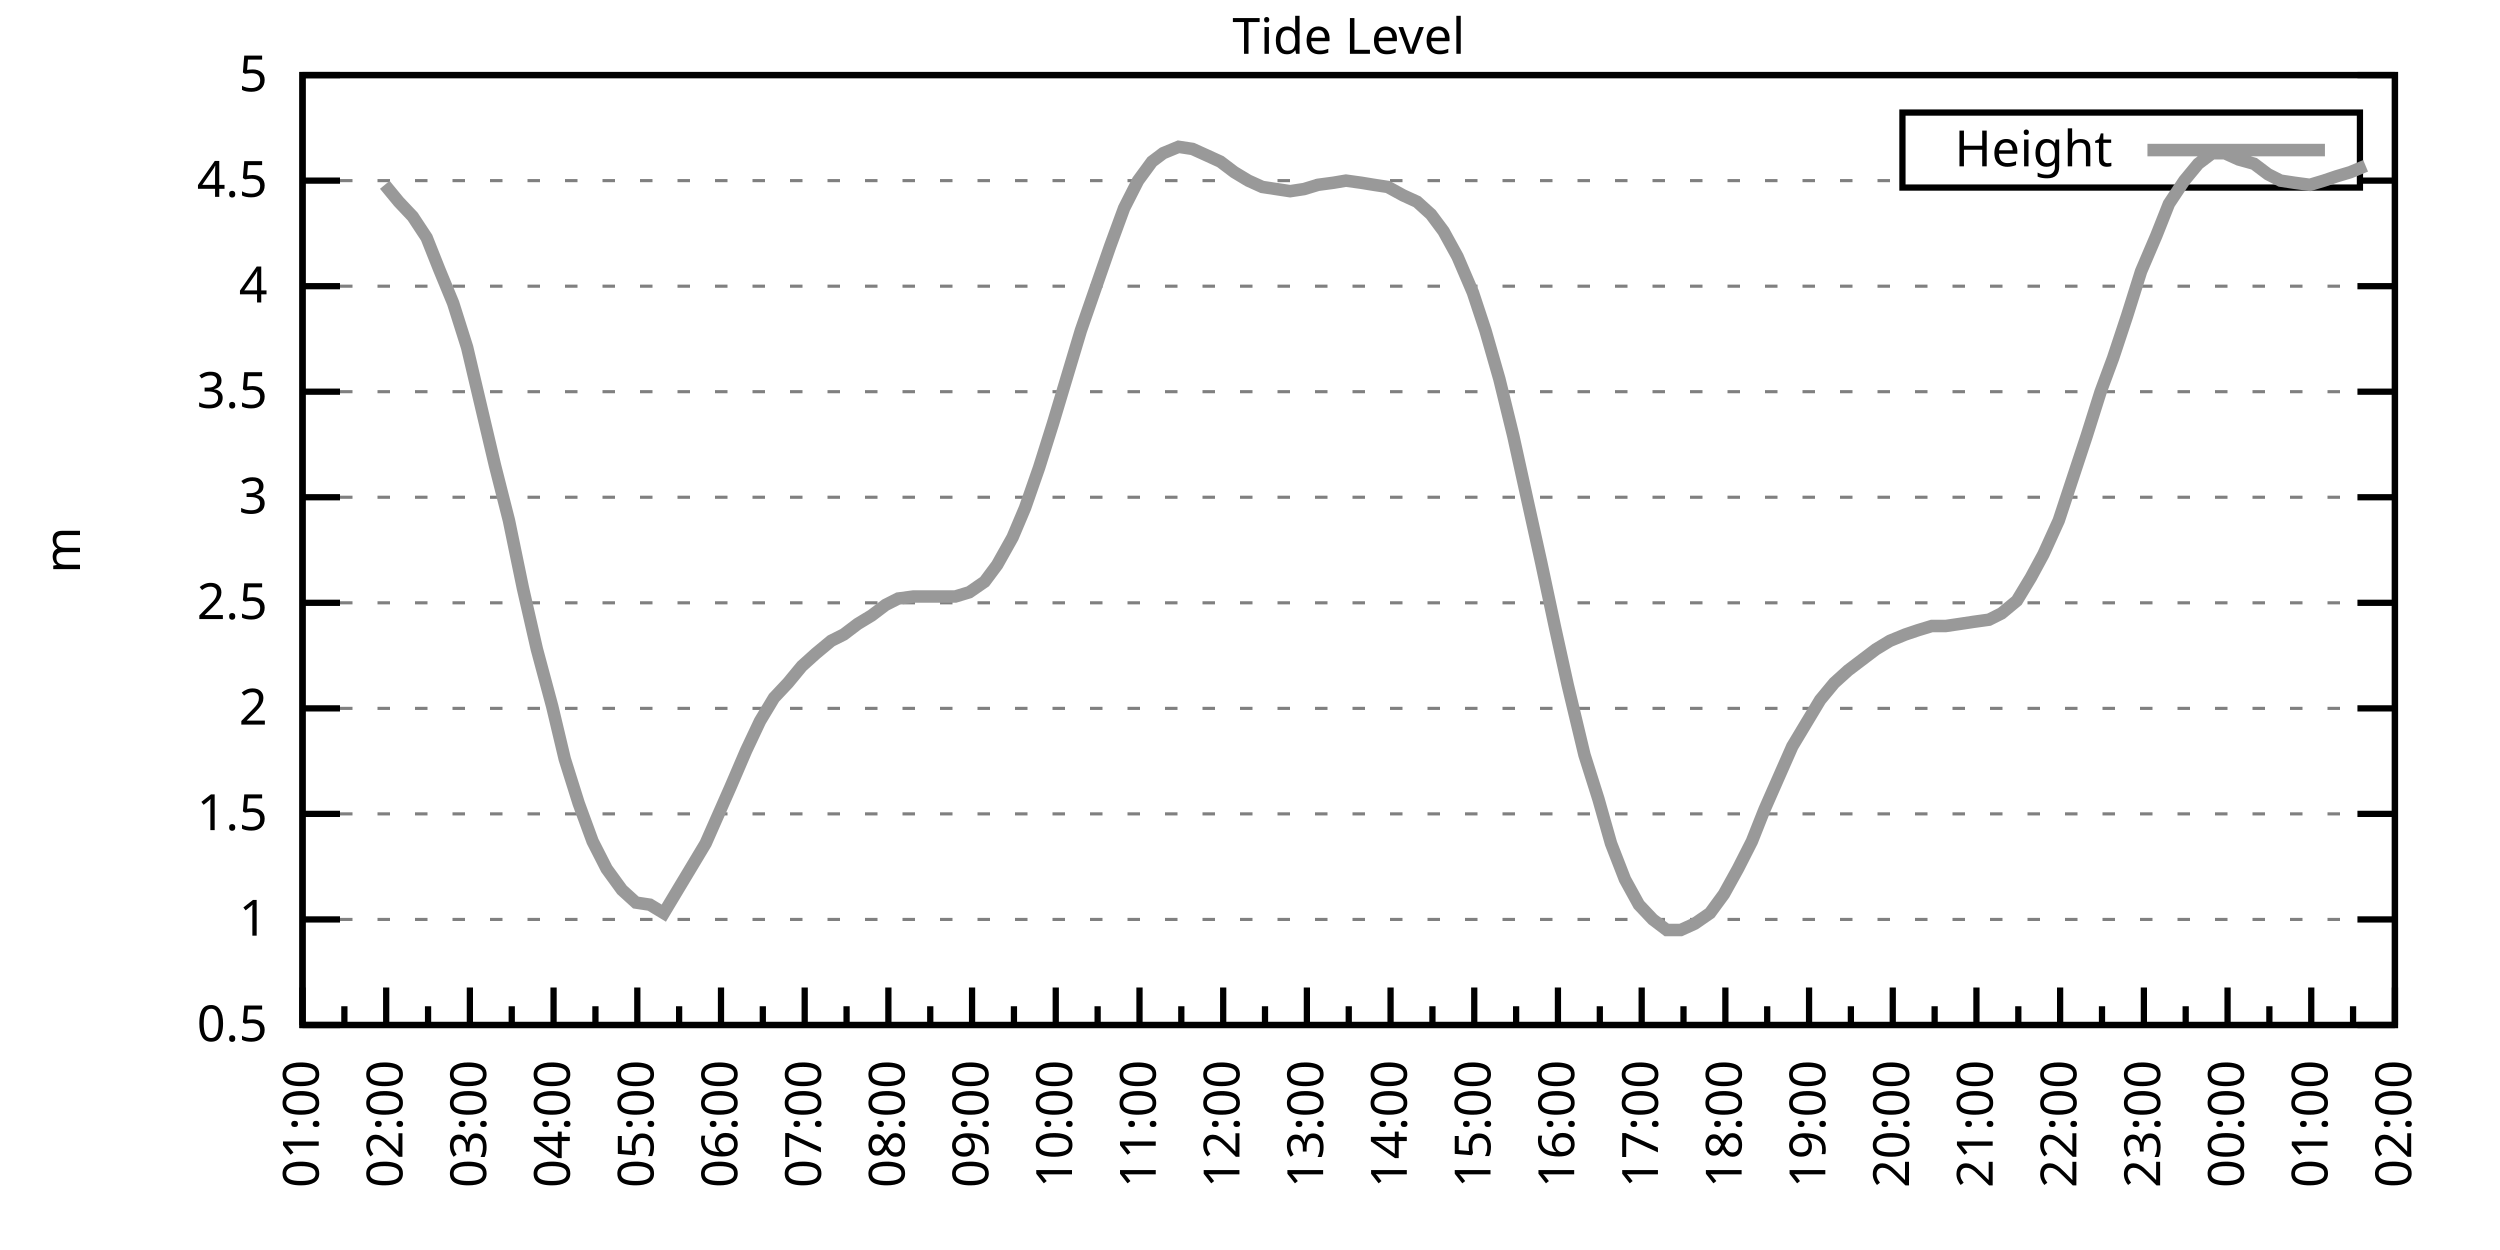
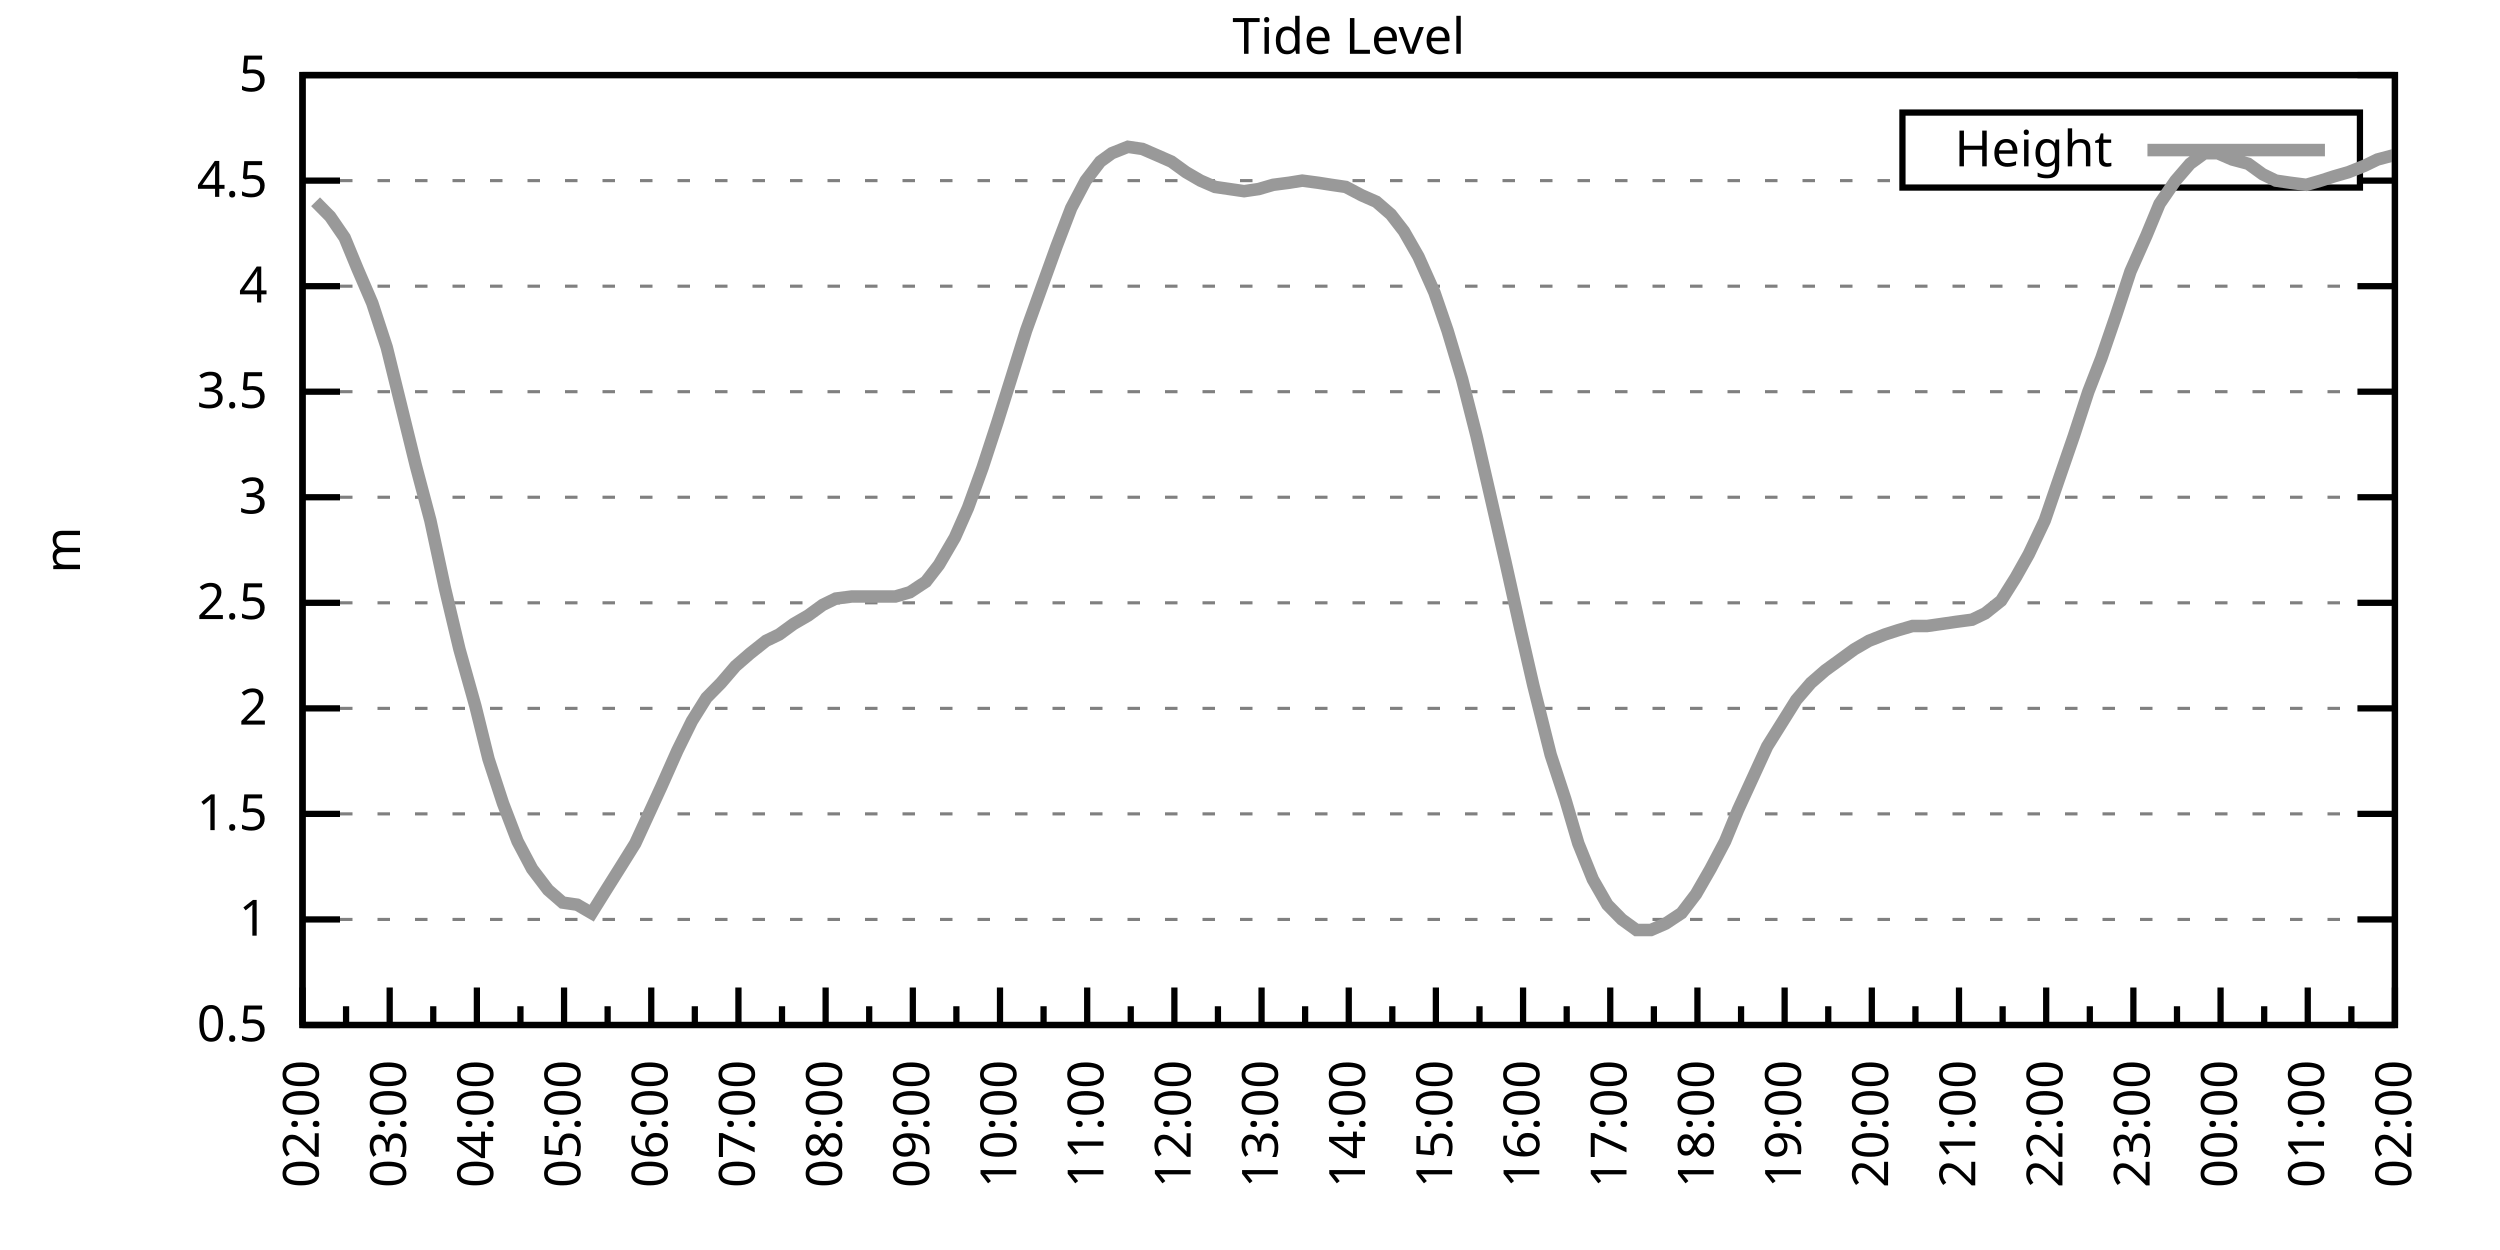
<svg xmlns="http://www.w3.org/2000/svg" xmlns:xlink="http://www.w3.org/1999/xlink" width="400" height="200" viewBox="0 0 400 200">
  <g id="gnuplot_canvas">
    <rect x="0" y="0" width="400" height="200" fill="none" />
    <defs>
      <circle id="gpDot" r="0.5" stroke-width="0.5" stroke="currentColor" />
      <path id="gpPt0" stroke-width="0.333" stroke="currentColor" d="M-1,0 h2 M0,-1 v2" />
      <path id="gpPt1" stroke-width="0.333" stroke="currentColor" d="M-1,-1 L1,1 M1,-1 L-1,1" />
      <path id="gpPt2" stroke-width="0.333" stroke="currentColor" d="M-1,0 L1,0 M0,-1 L0,1 M-1,-1 L1,1 M-1,1 L1,-1" />
      <rect id="gpPt3" stroke-width="0.333" stroke="currentColor" x="-1" y="-1" width="2" height="2" />
      <rect id="gpPt4" stroke-width="0.333" stroke="currentColor" fill="currentColor" x="-1" y="-1" width="2" height="2" />
      <circle id="gpPt5" stroke-width="0.333" stroke="currentColor" cx="0" cy="0" r="1" />
      <use xlink:href="#gpPt5" id="gpPt6" fill="currentColor" stroke="none" />
      <path id="gpPt7" stroke-width="0.333" stroke="currentColor" d="M0,-1.33 L-1.33,0.67 L1.33,0.67 z" />
      <use xlink:href="#gpPt7" id="gpPt8" fill="currentColor" stroke="none" />
      <use xlink:href="#gpPt7" id="gpPt9" stroke="currentColor" transform="rotate(180)" />
      <use xlink:href="#gpPt9" id="gpPt10" fill="currentColor" stroke="none" />
      <use xlink:href="#gpPt3" id="gpPt11" stroke="currentColor" transform="rotate(45)" />
      <use xlink:href="#gpPt11" id="gpPt12" fill="currentColor" stroke="none" />
      <path id="gpPt13" stroke-width="0.333" stroke="currentColor" d="M0,1.330 L1.265,0.411 L0.782,-1.067 L-0.782,-1.076 L-1.265,0.411 z" />
      <use xlink:href="#gpPt13" id="gpPt14" fill="currentColor" stroke="none" />
      <filter id="textbox" filterUnits="objectBoundingBox" x="0" y="0" height="1" width="1">
        <feFlood flood-color="white" flood-opacity="1" result="bgnd" />
        <feComposite in="SourceGraphic" in2="bgnd" operator="atop" />
      </filter>
      <filter id="greybox" filterUnits="objectBoundingBox" x="0" y="0" height="1" width="1">
        <feFlood flood-color="lightgrey" flood-opacity="1" result="grey" />
        <feComposite in="SourceGraphic" in2="grey" operator="atop" />
      </filter>
    </defs>
    <g fill="none" color="white" stroke="currentColor" stroke-width="1.00" stroke-linecap="butt" stroke-linejoin="miter">
</g>
    <g fill="none" color="black" stroke="currentColor" stroke-width="1.00" stroke-linecap="butt" stroke-linejoin="miter">
      <g stroke="none" shape-rendering="crispEdges">
        <polygon fill="rgb(255, 255, 255)" points="48.40,164.00 383.18,164.00 383.18,12.02 48.40,12.02 " />
      </g>
    </g>
    <g fill="none" color="black" stroke="currentColor" stroke-width="1.00" stroke-linecap="butt" stroke-linejoin="miter">
</g>
    <g fill="none" color="black" stroke="black" stroke-width="0.50" stroke-linecap="butt" stroke-linejoin="miter">
</g>
    <g fill="none" color="gray" stroke="currentColor" stroke-width="0.50" stroke-linecap="butt" stroke-linejoin="miter">
      <path stroke="gray" stroke-dasharray="2,4" class="gridline" d="M48.40,164.00 L383.19,164.00  " />
    </g>
    <g fill="none" color="gray" stroke="gray" stroke-width="1.00" stroke-linecap="butt" stroke-linejoin="miter">
</g>
    <g fill="none" color="black" stroke="currentColor" stroke-width="1.00" stroke-linecap="butt" stroke-linejoin="miter">
      <path stroke="black" d="M48.40,164.00 L54.40,164.00 M383.19,164.00 L377.19,164.00  " />
      <g transform="translate(42.80,166.60)" stroke="none" fill="black" font-family="Sans" font-size="8.00" text-anchor="end">
        <text>
          <tspan font-family="Sans"> 0.5</tspan>
        </text>
      </g>
    </g>
    <g fill="none" color="black" stroke="currentColor" stroke-width="1.00" stroke-linecap="butt" stroke-linejoin="miter">
</g>
    <g fill="none" color="black" stroke="black" stroke-width="0.50" stroke-linecap="butt" stroke-linejoin="miter">
</g>
    <g fill="none" color="gray" stroke="currentColor" stroke-width="0.50" stroke-linecap="butt" stroke-linejoin="miter">
      <path stroke="gray" stroke-dasharray="2,4" class="gridline" d="M48.40,147.11 L383.19,147.11  " />
    </g>
    <g fill="none" color="gray" stroke="gray" stroke-width="1.00" stroke-linecap="butt" stroke-linejoin="miter">
</g>
    <g fill="none" color="black" stroke="currentColor" stroke-width="1.00" stroke-linecap="butt" stroke-linejoin="miter">
      <path stroke="black" d="M48.40,147.11 L54.40,147.11 M383.19,147.11 L377.19,147.11  " />
      <g transform="translate(42.80,149.71)" stroke="none" fill="black" font-family="Sans" font-size="8.00" text-anchor="end">
        <text>
          <tspan font-family="Sans"> 1</tspan>
        </text>
      </g>
    </g>
    <g fill="none" color="black" stroke="currentColor" stroke-width="1.00" stroke-linecap="butt" stroke-linejoin="miter">
</g>
    <g fill="none" color="black" stroke="black" stroke-width="0.50" stroke-linecap="butt" stroke-linejoin="miter">
</g>
    <g fill="none" color="gray" stroke="currentColor" stroke-width="0.50" stroke-linecap="butt" stroke-linejoin="miter">
      <path stroke="gray" stroke-dasharray="2,4" class="gridline" d="M48.40,130.22 L383.19,130.22  " />
    </g>
    <g fill="none" color="gray" stroke="gray" stroke-width="1.00" stroke-linecap="butt" stroke-linejoin="miter">
</g>
    <g fill="none" color="black" stroke="currentColor" stroke-width="1.00" stroke-linecap="butt" stroke-linejoin="miter">
      <path stroke="black" d="M48.40,130.22 L54.40,130.22 M383.19,130.22 L377.19,130.22  " />
      <g transform="translate(42.80,132.82)" stroke="none" fill="black" font-family="Sans" font-size="8.00" text-anchor="end">
        <text>
          <tspan font-family="Sans"> 1.5</tspan>
        </text>
      </g>
    </g>
    <g fill="none" color="black" stroke="currentColor" stroke-width="1.00" stroke-linecap="butt" stroke-linejoin="miter">
</g>
    <g fill="none" color="black" stroke="black" stroke-width="0.50" stroke-linecap="butt" stroke-linejoin="miter">
</g>
    <g fill="none" color="gray" stroke="currentColor" stroke-width="0.50" stroke-linecap="butt" stroke-linejoin="miter">
      <path stroke="gray" stroke-dasharray="2,4" class="gridline" d="M48.40,113.34 L383.19,113.34  " />
    </g>
    <g fill="none" color="gray" stroke="gray" stroke-width="1.00" stroke-linecap="butt" stroke-linejoin="miter">
</g>
    <g fill="none" color="black" stroke="currentColor" stroke-width="1.00" stroke-linecap="butt" stroke-linejoin="miter">
      <path stroke="black" d="M48.40,113.34 L54.40,113.34 M383.19,113.34 L377.19,113.34  " />
      <g transform="translate(42.80,115.94)" stroke="none" fill="black" font-family="Sans" font-size="8.00" text-anchor="end">
        <text>
          <tspan font-family="Sans"> 2</tspan>
        </text>
      </g>
    </g>
    <g fill="none" color="black" stroke="currentColor" stroke-width="1.00" stroke-linecap="butt" stroke-linejoin="miter">
</g>
    <g fill="none" color="black" stroke="black" stroke-width="0.50" stroke-linecap="butt" stroke-linejoin="miter">
</g>
    <g fill="none" color="gray" stroke="currentColor" stroke-width="0.50" stroke-linecap="butt" stroke-linejoin="miter">
      <path stroke="gray" stroke-dasharray="2,4" class="gridline" d="M48.40,96.45 L383.19,96.45  " />
    </g>
    <g fill="none" color="gray" stroke="gray" stroke-width="1.00" stroke-linecap="butt" stroke-linejoin="miter">
</g>
    <g fill="none" color="black" stroke="currentColor" stroke-width="1.00" stroke-linecap="butt" stroke-linejoin="miter">
      <path stroke="black" d="M48.40,96.45 L54.40,96.45 M383.19,96.45 L377.19,96.45  " />
      <g transform="translate(42.80,99.05)" stroke="none" fill="black" font-family="Sans" font-size="8.00" text-anchor="end">
        <text>
          <tspan font-family="Sans"> 2.5</tspan>
        </text>
      </g>
    </g>
    <g fill="none" color="black" stroke="currentColor" stroke-width="1.00" stroke-linecap="butt" stroke-linejoin="miter">
</g>
    <g fill="none" color="black" stroke="black" stroke-width="0.50" stroke-linecap="butt" stroke-linejoin="miter">
</g>
    <g fill="none" color="gray" stroke="currentColor" stroke-width="0.50" stroke-linecap="butt" stroke-linejoin="miter">
      <path stroke="gray" stroke-dasharray="2,4" class="gridline" d="M48.40,79.56 L383.19,79.56  " />
    </g>
    <g fill="none" color="gray" stroke="gray" stroke-width="1.00" stroke-linecap="butt" stroke-linejoin="miter">
</g>
    <g fill="none" color="black" stroke="currentColor" stroke-width="1.00" stroke-linecap="butt" stroke-linejoin="miter">
      <path stroke="black" d="M48.40,79.56 L54.40,79.56 M383.19,79.56 L377.19,79.56  " />
      <g transform="translate(42.80,82.16)" stroke="none" fill="black" font-family="Sans" font-size="8.00" text-anchor="end">
        <text>
          <tspan font-family="Sans"> 3</tspan>
        </text>
      </g>
    </g>
    <g fill="none" color="black" stroke="currentColor" stroke-width="1.00" stroke-linecap="butt" stroke-linejoin="miter">
</g>
    <g fill="none" color="black" stroke="black" stroke-width="0.50" stroke-linecap="butt" stroke-linejoin="miter">
</g>
    <g fill="none" color="gray" stroke="currentColor" stroke-width="0.50" stroke-linecap="butt" stroke-linejoin="miter">
      <path stroke="gray" stroke-dasharray="2,4" class="gridline" d="M48.40,62.67 L383.19,62.67  " />
    </g>
    <g fill="none" color="gray" stroke="gray" stroke-width="1.00" stroke-linecap="butt" stroke-linejoin="miter">
</g>
    <g fill="none" color="black" stroke="currentColor" stroke-width="1.00" stroke-linecap="butt" stroke-linejoin="miter">
      <path stroke="black" d="M48.40,62.67 L54.40,62.67 M383.19,62.67 L377.19,62.67  " />
      <g transform="translate(42.80,65.27)" stroke="none" fill="black" font-family="Sans" font-size="8.00" text-anchor="end">
        <text>
          <tspan font-family="Sans"> 3.5</tspan>
        </text>
      </g>
    </g>
    <g fill="none" color="black" stroke="currentColor" stroke-width="1.00" stroke-linecap="butt" stroke-linejoin="miter">
</g>
    <g fill="none" color="black" stroke="black" stroke-width="0.50" stroke-linecap="butt" stroke-linejoin="miter">
</g>
    <g fill="none" color="gray" stroke="currentColor" stroke-width="0.50" stroke-linecap="butt" stroke-linejoin="miter">
      <path stroke="gray" stroke-dasharray="2,4" class="gridline" d="M48.40,45.79 L383.19,45.79  " />
    </g>
    <g fill="none" color="gray" stroke="gray" stroke-width="1.00" stroke-linecap="butt" stroke-linejoin="miter">
</g>
    <g fill="none" color="black" stroke="currentColor" stroke-width="1.00" stroke-linecap="butt" stroke-linejoin="miter">
      <path stroke="black" d="M48.40,45.79 L54.40,45.79 M383.19,45.79 L377.19,45.79  " />
      <g transform="translate(42.80,48.39)" stroke="none" fill="black" font-family="Sans" font-size="8.00" text-anchor="end">
        <text>
          <tspan font-family="Sans"> 4</tspan>
        </text>
      </g>
    </g>
    <g fill="none" color="black" stroke="currentColor" stroke-width="1.00" stroke-linecap="butt" stroke-linejoin="miter">
</g>
    <g fill="none" color="black" stroke="black" stroke-width="0.50" stroke-linecap="butt" stroke-linejoin="miter">
</g>
    <g fill="none" color="gray" stroke="currentColor" stroke-width="0.50" stroke-linecap="butt" stroke-linejoin="miter">
      <path stroke="gray" stroke-dasharray="2,4" class="gridline" d="M48.40,28.90 L304.39,28.90 M377.59,28.90 L383.19,28.90  " />
    </g>
    <g fill="none" color="gray" stroke="gray" stroke-width="1.00" stroke-linecap="butt" stroke-linejoin="miter">
</g>
    <g fill="none" color="black" stroke="currentColor" stroke-width="1.00" stroke-linecap="butt" stroke-linejoin="miter">
      <path stroke="black" d="M48.40,28.90 L54.40,28.90 M383.19,28.90 L377.19,28.90  " />
      <g transform="translate(42.80,31.50)" stroke="none" fill="black" font-family="Sans" font-size="8.00" text-anchor="end">
        <text>
          <tspan font-family="Sans"> 4.5</tspan>
        </text>
      </g>
    </g>
    <g fill="none" color="black" stroke="currentColor" stroke-width="1.00" stroke-linecap="butt" stroke-linejoin="miter">
</g>
    <g fill="none" color="black" stroke="black" stroke-width="0.50" stroke-linecap="butt" stroke-linejoin="miter">
</g>
    <g fill="none" color="gray" stroke="currentColor" stroke-width="0.50" stroke-linecap="butt" stroke-linejoin="miter">
      <path stroke="gray" stroke-dasharray="2,4" class="gridline" d="M48.40,12.01 L383.19,12.01  " />
    </g>
    <g fill="none" color="gray" stroke="gray" stroke-width="1.00" stroke-linecap="butt" stroke-linejoin="miter">
</g>
    <g fill="none" color="black" stroke="currentColor" stroke-width="1.00" stroke-linecap="butt" stroke-linejoin="miter">
      <path stroke="black" d="M48.40,12.01 L54.40,12.01 M383.19,12.01 L377.19,12.01  " />
      <g transform="translate(42.80,14.61)" stroke="none" fill="black" font-family="Sans" font-size="8.00" text-anchor="end">
        <text>
          <tspan font-family="Sans"> 5</tspan>
        </text>
      </g>
    </g>
    <g fill="none" color="black" stroke="currentColor" stroke-width="1.00" stroke-linecap="butt" stroke-linejoin="miter">
      <path stroke="black" d="M48.40,164.00 L48.40,158.00  " />
      <g transform="translate(51.00,169.60) rotate(270)" stroke="none" fill="black" font-family="Sans" font-size="8.00" text-anchor="end">
        <text>
+           <tspan font-family="Sans">02:00</tspan>
+         </text>
+       </g>
+     </g>
+     <g fill="none" color="black" stroke="currentColor" stroke-width="1.00" stroke-linecap="butt" stroke-linejoin="miter">
+       <path stroke="black" d="M55.37,164.00 L55.37,161.00 M62.35,164.00 L62.35,158.00  " />
+       <g transform="translate(64.95,169.60) rotate(270)" stroke="none" fill="black" font-family="Sans" font-size="8.00" text-anchor="end">
+         <text>
+           <tspan font-family="Sans">03:00</tspan>
+         </text>
+       </g>
+     </g>
+     <g fill="none" color="black" stroke="currentColor" stroke-width="1.00" stroke-linecap="butt" stroke-linejoin="miter">
+       <path stroke="black" d="M69.32,164.00 L69.32,161.00 M76.30,164.00 L76.30,158.00  " />
+       <g transform="translate(78.90,169.60) rotate(270)" stroke="none" fill="black" font-family="Sans" font-size="8.00" text-anchor="end">
+         <text>
+           <tspan font-family="Sans">04:00</tspan>
+         </text>
+       </g>
+     </g>
+     <g fill="none" color="black" stroke="currentColor" stroke-width="1.00" stroke-linecap="butt" stroke-linejoin="miter">
+       <path stroke="black" d="M83.27,164.00 L83.27,161.00 M90.25,164.00 L90.25,158.00  " />
+       <g transform="translate(92.85,169.60) rotate(270)" stroke="none" fill="black" font-family="Sans" font-size="8.00" text-anchor="end">
+         <text>
+           <tspan font-family="Sans">05:00</tspan>
+         </text>
+       </g>
+     </g>
+     <g fill="none" color="black" stroke="currentColor" stroke-width="1.00" stroke-linecap="butt" stroke-linejoin="miter">
+       <path stroke="black" d="M97.22,164.00 L97.22,161.00 M104.20,164.00 L104.20,158.00  " />
+       <g transform="translate(106.80,169.60) rotate(270)" stroke="none" fill="black" font-family="Sans" font-size="8.00" text-anchor="end">
+         <text>
+           <tspan font-family="Sans">06:00</tspan>
+         </text>
+       </g>
+     </g>
+     <g fill="none" color="black" stroke="currentColor" stroke-width="1.00" stroke-linecap="butt" stroke-linejoin="miter">
+       <path stroke="black" d="M111.17,164.00 L111.17,161.00 M118.15,164.00 L118.15,158.00  " />
+       <g transform="translate(120.75,169.60) rotate(270)" stroke="none" fill="black" font-family="Sans" font-size="8.00" text-anchor="end">
+         <text>
+           <tspan font-family="Sans">07:00</tspan>
+         </text>
+       </g>
+     </g>
+     <g fill="none" color="black" stroke="currentColor" stroke-width="1.00" stroke-linecap="butt" stroke-linejoin="miter">
+       <path stroke="black" d="M125.12,164.00 L125.12,161.00 M132.10,164.00 L132.10,158.00  " />
+       <g transform="translate(134.70,169.60) rotate(270)" stroke="none" fill="black" font-family="Sans" font-size="8.00" text-anchor="end">
+         <text>
+           <tspan font-family="Sans">08:00</tspan>
+         </text>
+       </g>
+     </g>
+     <g fill="none" color="black" stroke="currentColor" stroke-width="1.00" stroke-linecap="butt" stroke-linejoin="miter">
+       <path stroke="black" d="M139.07,164.00 L139.07,161.00 M146.05,164.00 L146.05,158.00  " />
+       <g transform="translate(148.65,169.60) rotate(270)" stroke="none" fill="black" font-family="Sans" font-size="8.00" text-anchor="end">
+         <text>
+           <tspan font-family="Sans">09:00</tspan>
+         </text>
+       </g>
+     </g>
+     <g fill="none" color="black" stroke="currentColor" stroke-width="1.00" stroke-linecap="butt" stroke-linejoin="miter">
+       <path stroke="black" d="M153.02,164.00 L153.02,161.00 M160.00,164.00 L160.00,158.00  " />
+       <g transform="translate(162.60,169.60) rotate(270)" stroke="none" fill="black" font-family="Sans" font-size="8.00" text-anchor="end">
+         <text>
+           <tspan font-family="Sans">10:00</tspan>
+         </text>
+       </g>
+     </g>
+     <g fill="none" color="black" stroke="currentColor" stroke-width="1.00" stroke-linecap="butt" stroke-linejoin="miter">
+       <path stroke="black" d="M166.97,164.00 L166.97,161.00 M173.95,164.00 L173.95,158.00  " />
+       <g transform="translate(176.55,169.60) rotate(270)" stroke="none" fill="black" font-family="Sans" font-size="8.00" text-anchor="end">
+         <text>
+           <tspan font-family="Sans">11:00</tspan>
+         </text>
+       </g>
+     </g>
+     <g fill="none" color="black" stroke="currentColor" stroke-width="1.00" stroke-linecap="butt" stroke-linejoin="miter">
+       <path stroke="black" d="M180.92,164.00 L180.92,161.00 M187.90,164.00 L187.90,158.00  " />
+       <g transform="translate(190.50,169.60) rotate(270)" stroke="none" fill="black" font-family="Sans" font-size="8.00" text-anchor="end">
+         <text>
+           <tspan font-family="Sans">12:00</tspan>
+         </text>
+       </g>
+     </g>
+     <g fill="none" color="black" stroke="currentColor" stroke-width="1.00" stroke-linecap="butt" stroke-linejoin="miter">
+       <path stroke="black" d="M194.87,164.00 L194.87,161.00 M201.85,164.00 L201.85,158.00  " />
+       <g transform="translate(204.45,169.60) rotate(270)" stroke="none" fill="black" font-family="Sans" font-size="8.00" text-anchor="end">
+         <text>
+           <tspan font-family="Sans">13:00</tspan>
+         </text>
+       </g>
+     </g>
+     <g fill="none" color="black" stroke="currentColor" stroke-width="1.00" stroke-linecap="butt" stroke-linejoin="miter">
+       <path stroke="black" d="M208.82,164.00 L208.82,161.00 M215.80,164.00 L215.80,158.00  " />
+       <g transform="translate(218.40,169.60) rotate(270)" stroke="none" fill="black" font-family="Sans" font-size="8.00" text-anchor="end">
+         <text>
+           <tspan font-family="Sans">14:00</tspan>
+         </text>
+       </g>
+     </g>
+     <g fill="none" color="black" stroke="currentColor" stroke-width="1.00" stroke-linecap="butt" stroke-linejoin="miter">
+       <path stroke="black" d="M222.77,164.00 L222.77,161.00 M229.74,164.00 L229.74,158.00  " />
+       <g transform="translate(232.34,169.60) rotate(270)" stroke="none" fill="black" font-family="Sans" font-size="8.00" text-anchor="end">
+         <text>
+           <tspan font-family="Sans">15:00</tspan>
+         </text>
+       </g>
+     </g>
+     <g fill="none" color="black" stroke="currentColor" stroke-width="1.00" stroke-linecap="butt" stroke-linejoin="miter">
+       <path stroke="black" d="M236.72,164.00 L236.72,161.00 M243.69,164.00 L243.69,158.00  " />
+       <g transform="translate(246.29,169.60) rotate(270)" stroke="none" fill="black" font-family="Sans" font-size="8.00" text-anchor="end">
+         <text>
+           <tspan font-family="Sans">16:00</tspan>
+         </text>
+       </g>
+     </g>
+     <g fill="none" color="black" stroke="currentColor" stroke-width="1.00" stroke-linecap="butt" stroke-linejoin="miter">
+       <path stroke="black" d="M250.67,164.00 L250.67,161.00 M257.64,164.00 L257.64,158.00  " />
+       <g transform="translate(260.24,169.60) rotate(270)" stroke="none" fill="black" font-family="Sans" font-size="8.00" text-anchor="end">
+         <text>
+           <tspan font-family="Sans">17:00</tspan>
+         </text>
+       </g>
+     </g>
+     <g fill="none" color="black" stroke="currentColor" stroke-width="1.00" stroke-linecap="butt" stroke-linejoin="miter">
+       <path stroke="black" d="M264.62,164.00 L264.62,161.00 M271.59,164.00 L271.59,158.00  " />
+       <g transform="translate(274.19,169.60) rotate(270)" stroke="none" fill="black" font-family="Sans" font-size="8.00" text-anchor="end">
+         <text>
+           <tspan font-family="Sans">18:00</tspan>
+         </text>
+       </g>
+     </g>
+     <g fill="none" color="black" stroke="currentColor" stroke-width="1.00" stroke-linecap="butt" stroke-linejoin="miter">
+       <path stroke="black" d="M278.57,164.00 L278.57,161.00 M285.54,164.00 L285.54,158.00  " />
+       <g transform="translate(288.14,169.60) rotate(270)" stroke="none" fill="black" font-family="Sans" font-size="8.00" text-anchor="end">
+         <text>
+           <tspan font-family="Sans">19:00</tspan>
+         </text>
+       </g>
+     </g>
+     <g fill="none" color="black" stroke="currentColor" stroke-width="1.00" stroke-linecap="butt" stroke-linejoin="miter">
+       <path stroke="black" d="M292.52,164.00 L292.52,161.00 M299.49,164.00 L299.49,158.00  " />
+       <g transform="translate(302.09,169.60) rotate(270)" stroke="none" fill="black" font-family="Sans" font-size="8.00" text-anchor="end">
+         <text>
+           <tspan font-family="Sans">20:00</tspan>
+         </text>
+       </g>
+     </g>
+     <g fill="none" color="black" stroke="currentColor" stroke-width="1.00" stroke-linecap="butt" stroke-linejoin="miter">
+       <path stroke="black" d="M306.47,164.00 L306.47,161.00 M313.44,164.00 L313.44,158.00  " />
+       <g transform="translate(316.04,169.60) rotate(270)" stroke="none" fill="black" font-family="Sans" font-size="8.00" text-anchor="end">
+         <text>
+           <tspan font-family="Sans">21:00</tspan>
+         </text>
+       </g>
+     </g>
+     <g fill="none" color="black" stroke="currentColor" stroke-width="1.00" stroke-linecap="butt" stroke-linejoin="miter">
+       <path stroke="black" d="M320.42,164.00 L320.42,161.00 M327.39,164.00 L327.39,158.00  " />
+       <g transform="translate(329.99,169.60) rotate(270)" stroke="none" fill="black" font-family="Sans" font-size="8.00" text-anchor="end">
+         <text>
+           <tspan font-family="Sans">22:00</tspan>
+         </text>
+       </g>
+     </g>
+     <g fill="none" color="black" stroke="currentColor" stroke-width="1.00" stroke-linecap="butt" stroke-linejoin="miter">
+       <path stroke="black" d="M334.37,164.00 L334.37,161.00 M341.34,164.00 L341.34,158.00  " />
+       <g transform="translate(343.94,169.60) rotate(270)" stroke="none" fill="black" font-family="Sans" font-size="8.00" text-anchor="end">
+         <text>
+           <tspan font-family="Sans">23:00</tspan>
+         </text>
+       </g>
+     </g>
+     <g fill="none" color="black" stroke="currentColor" stroke-width="1.00" stroke-linecap="butt" stroke-linejoin="miter">
+       <path stroke="black" d="M348.32,164.00 L348.32,161.00 M355.29,164.00 L355.29,158.00  " />
+       <g transform="translate(357.89,169.60) rotate(270)" stroke="none" fill="black" font-family="Sans" font-size="8.00" text-anchor="end">
+         <text>
+           <tspan font-family="Sans">00:00</tspan>
+         </text>
+       </g>
+     </g>
+     <g fill="none" color="black" stroke="currentColor" stroke-width="1.00" stroke-linecap="butt" stroke-linejoin="miter">
+       <path stroke="black" d="M362.27,164.00 L362.27,161.00 M369.24,164.00 L369.24,158.00  " />
+       <g transform="translate(371.84,169.60) rotate(270)" stroke="none" fill="black" font-family="Sans" font-size="8.00" text-anchor="end">
+         <text>
          <tspan font-family="Sans">01:00</tspan>
        </text>
      </g>
    </g>
    <g fill="none" color="black" stroke="currentColor" stroke-width="1.00" stroke-linecap="butt" stroke-linejoin="miter">
-       <path stroke="black" d="M55.10,164.00 L55.10,161.00 M61.79,164.00 L61.79,158.00  " />
-       <g transform="translate(64.39,169.60) rotate(270)" stroke="none" fill="black" font-family="Sans" font-size="8.00" text-anchor="end">
-         <text>
-           <tspan font-family="Sans">02:00</tspan>
-         </text>
-       </g>
-     </g>
-     <g fill="none" color="black" stroke="currentColor" stroke-width="1.00" stroke-linecap="butt" stroke-linejoin="miter">
-       <path stroke="black" d="M68.49,164.00 L68.49,161.00 M75.18,164.00 L75.18,158.00  " />
-       <g transform="translate(77.78,169.60) rotate(270)" stroke="none" fill="black" font-family="Sans" font-size="8.00" text-anchor="end">
-         <text>
-           <tspan font-family="Sans">03:00</tspan>
-         </text>
-       </g>
-     </g>
-     <g fill="none" color="black" stroke="currentColor" stroke-width="1.00" stroke-linecap="butt" stroke-linejoin="miter">
-       <path stroke="black" d="M81.88,164.00 L81.88,161.00 M88.57,164.00 L88.57,158.00  " />
-       <g transform="translate(91.17,169.60) rotate(270)" stroke="none" fill="black" font-family="Sans" font-size="8.00" text-anchor="end">
-         <text>
-           <tspan font-family="Sans">04:00</tspan>
-         </text>
-       </g>
-     </g>
-     <g fill="none" color="black" stroke="currentColor" stroke-width="1.00" stroke-linecap="butt" stroke-linejoin="miter">
-       <path stroke="black" d="M95.27,164.00 L95.27,161.00 M101.97,164.00 L101.97,158.00  " />
-       <g transform="translate(104.57,169.60) rotate(270)" stroke="none" fill="black" font-family="Sans" font-size="8.00" text-anchor="end">
-         <text>
-           <tspan font-family="Sans">05:00</tspan>
-         </text>
-       </g>
-     </g>
-     <g fill="none" color="black" stroke="currentColor" stroke-width="1.00" stroke-linecap="butt" stroke-linejoin="miter">
-       <path stroke="black" d="M108.66,164.00 L108.66,161.00 M115.36,164.00 L115.36,158.00  " />
-       <g transform="translate(117.96,169.60) rotate(270)" stroke="none" fill="black" font-family="Sans" font-size="8.00" text-anchor="end">
-         <text>
-           <tspan font-family="Sans">06:00</tspan>
-         </text>
-       </g>
-     </g>
-     <g fill="none" color="black" stroke="currentColor" stroke-width="1.00" stroke-linecap="butt" stroke-linejoin="miter">
-       <path stroke="black" d="M122.05,164.00 L122.05,161.00 M128.75,164.00 L128.75,158.00  " />
-       <g transform="translate(131.35,169.60) rotate(270)" stroke="none" fill="black" font-family="Sans" font-size="8.00" text-anchor="end">
-         <text>
-           <tspan font-family="Sans">07:00</tspan>
-         </text>
-       </g>
-     </g>
-     <g fill="none" color="black" stroke="currentColor" stroke-width="1.00" stroke-linecap="butt" stroke-linejoin="miter">
-       <path stroke="black" d="M135.45,164.00 L135.45,161.00 M142.14,164.00 L142.14,158.00  " />
-       <g transform="translate(144.74,169.60) rotate(270)" stroke="none" fill="black" font-family="Sans" font-size="8.00" text-anchor="end">
-         <text>
-           <tspan font-family="Sans">08:00</tspan>
-         </text>
-       </g>
-     </g>
-     <g fill="none" color="black" stroke="currentColor" stroke-width="1.00" stroke-linecap="butt" stroke-linejoin="miter">
-       <path stroke="black" d="M148.84,164.00 L148.84,161.00 M155.53,164.00 L155.53,158.00  " />
-       <g transform="translate(158.13,169.60) rotate(270)" stroke="none" fill="black" font-family="Sans" font-size="8.00" text-anchor="end">
-         <text>
-           <tspan font-family="Sans">09:00</tspan>
-         </text>
-       </g>
-     </g>
-     <g fill="none" color="black" stroke="currentColor" stroke-width="1.00" stroke-linecap="butt" stroke-linejoin="miter">
-       <path stroke="black" d="M162.23,164.00 L162.23,161.00 M168.92,164.00 L168.92,158.00  " />
-       <g transform="translate(171.52,169.60) rotate(270)" stroke="none" fill="black" font-family="Sans" font-size="8.00" text-anchor="end">
-         <text>
-           <tspan font-family="Sans">10:00</tspan>
-         </text>
-       </g>
-     </g>
-     <g fill="none" color="black" stroke="currentColor" stroke-width="1.00" stroke-linecap="butt" stroke-linejoin="miter">
-       <path stroke="black" d="M175.62,164.00 L175.62,161.00 M182.32,164.00 L182.32,158.00  " />
-       <g transform="translate(184.92,169.60) rotate(270)" stroke="none" fill="black" font-family="Sans" font-size="8.00" text-anchor="end">
-         <text>
-           <tspan font-family="Sans">11:00</tspan>
-         </text>
-       </g>
-     </g>
-     <g fill="none" color="black" stroke="currentColor" stroke-width="1.00" stroke-linecap="butt" stroke-linejoin="miter">
-       <path stroke="black" d="M189.01,164.00 L189.01,161.00 M195.71,164.00 L195.71,158.00  " />
-       <g transform="translate(198.31,169.60) rotate(270)" stroke="none" fill="black" font-family="Sans" font-size="8.00" text-anchor="end">
-         <text>
-           <tspan font-family="Sans">12:00</tspan>
-         </text>
-       </g>
-     </g>
-     <g fill="none" color="black" stroke="currentColor" stroke-width="1.00" stroke-linecap="butt" stroke-linejoin="miter">
-       <path stroke="black" d="M202.40,164.00 L202.40,161.00 M209.10,164.00 L209.10,158.00  " />
-       <g transform="translate(211.70,169.60) rotate(270)" stroke="none" fill="black" font-family="Sans" font-size="8.00" text-anchor="end">
-         <text>
-           <tspan font-family="Sans">13:00</tspan>
-         </text>
-       </g>
-     </g>
-     <g fill="none" color="black" stroke="currentColor" stroke-width="1.00" stroke-linecap="butt" stroke-linejoin="miter">
-       <path stroke="black" d="M215.80,164.00 L215.80,161.00 M222.49,164.00 L222.49,158.00  " />
-       <g transform="translate(225.09,169.60) rotate(270)" stroke="none" fill="black" font-family="Sans" font-size="8.00" text-anchor="end">
-         <text>
-           <tspan font-family="Sans">14:00</tspan>
-         </text>
-       </g>
-     </g>
-     <g fill="none" color="black" stroke="currentColor" stroke-width="1.00" stroke-linecap="butt" stroke-linejoin="miter">
-       <path stroke="black" d="M229.19,164.00 L229.19,161.00 M235.88,164.00 L235.88,158.00  " />
-       <g transform="translate(238.48,169.60) rotate(270)" stroke="none" fill="black" font-family="Sans" font-size="8.00" text-anchor="end">
-         <text>
-           <tspan font-family="Sans">15:00</tspan>
-         </text>
-       </g>
-     </g>
-     <g fill="none" color="black" stroke="currentColor" stroke-width="1.00" stroke-linecap="butt" stroke-linejoin="miter">
-       <path stroke="black" d="M242.58,164.00 L242.58,161.00 M249.27,164.00 L249.27,158.00  " />
-       <g transform="translate(251.87,169.60) rotate(270)" stroke="none" fill="black" font-family="Sans" font-size="8.00" text-anchor="end">
-         <text>
-           <tspan font-family="Sans">16:00</tspan>
-         </text>
-       </g>
-     </g>
-     <g fill="none" color="black" stroke="currentColor" stroke-width="1.00" stroke-linecap="butt" stroke-linejoin="miter">
-       <path stroke="black" d="M255.97,164.00 L255.97,161.00 M262.67,164.00 L262.67,158.00  " />
-       <g transform="translate(265.27,169.60) rotate(270)" stroke="none" fill="black" font-family="Sans" font-size="8.00" text-anchor="end">
-         <text>
-           <tspan font-family="Sans">17:00</tspan>
-         </text>
-       </g>
-     </g>
-     <g fill="none" color="black" stroke="currentColor" stroke-width="1.00" stroke-linecap="butt" stroke-linejoin="miter">
-       <path stroke="black" d="M269.36,164.00 L269.36,161.00 M276.06,164.00 L276.06,158.00  " />
-       <g transform="translate(278.66,169.60) rotate(270)" stroke="none" fill="black" font-family="Sans" font-size="8.00" text-anchor="end">
-         <text>
-           <tspan font-family="Sans">18:00</tspan>
-         </text>
-       </g>
-     </g>
-     <g fill="none" color="black" stroke="currentColor" stroke-width="1.00" stroke-linecap="butt" stroke-linejoin="miter">
-       <path stroke="black" d="M282.75,164.00 L282.75,161.00 M289.45,164.00 L289.45,158.00  " />
-       <g transform="translate(292.05,169.60) rotate(270)" stroke="none" fill="black" font-family="Sans" font-size="8.00" text-anchor="end">
-         <text>
-           <tspan font-family="Sans">19:00</tspan>
-         </text>
-       </g>
-     </g>
-     <g fill="none" color="black" stroke="currentColor" stroke-width="1.00" stroke-linecap="butt" stroke-linejoin="miter">
-       <path stroke="black" d="M296.14,164.00 L296.14,161.00 M302.84,164.00 L302.84,158.00  " />
-       <g transform="translate(305.44,169.60) rotate(270)" stroke="none" fill="black" font-family="Sans" font-size="8.00" text-anchor="end">
-         <text>
-           <tspan font-family="Sans">20:00</tspan>
-         </text>
-       </g>
-     </g>
-     <g fill="none" color="black" stroke="currentColor" stroke-width="1.00" stroke-linecap="butt" stroke-linejoin="miter">
-       <path stroke="black" d="M309.54,164.00 L309.54,161.00 M316.23,164.00 L316.23,158.00  " />
-       <g transform="translate(318.83,169.60) rotate(270)" stroke="none" fill="black" font-family="Sans" font-size="8.00" text-anchor="end">
-         <text>
-           <tspan font-family="Sans">21:00</tspan>
-         </text>
-       </g>
-     </g>
-     <g fill="none" color="black" stroke="currentColor" stroke-width="1.00" stroke-linecap="butt" stroke-linejoin="miter">
-       <path stroke="black" d="M322.93,164.00 L322.93,161.00 M329.62,164.00 L329.62,158.00  " />
-       <g transform="translate(332.22,169.60) rotate(270)" stroke="none" fill="black" font-family="Sans" font-size="8.00" text-anchor="end">
-         <text>
-           <tspan font-family="Sans">22:00</tspan>
-         </text>
-       </g>
-     </g>
-     <g fill="none" color="black" stroke="currentColor" stroke-width="1.00" stroke-linecap="butt" stroke-linejoin="miter">
-       <path stroke="black" d="M336.32,164.00 L336.32,161.00 M343.02,164.00 L343.02,158.00  " />
-       <g transform="translate(345.62,169.60) rotate(270)" stroke="none" fill="black" font-family="Sans" font-size="8.00" text-anchor="end">
-         <text>
-           <tspan font-family="Sans">23:00</tspan>
-         </text>
-       </g>
-     </g>
-     <g fill="none" color="black" stroke="currentColor" stroke-width="1.00" stroke-linecap="butt" stroke-linejoin="miter">
-       <path stroke="black" d="M349.71,164.00 L349.71,161.00 M356.41,164.00 L356.41,158.00  " />
-       <g transform="translate(359.01,169.60) rotate(270)" stroke="none" fill="black" font-family="Sans" font-size="8.00" text-anchor="end">
-         <text>
-           <tspan font-family="Sans">00:00</tspan>
-         </text>
-       </g>
-     </g>
-     <g fill="none" color="black" stroke="currentColor" stroke-width="1.00" stroke-linecap="butt" stroke-linejoin="miter">
-       <path stroke="black" d="M363.10,164.00 L363.10,161.00 M369.80,164.00 L369.80,158.00  " />
-       <g transform="translate(372.40,169.60) rotate(270)" stroke="none" fill="black" font-family="Sans" font-size="8.00" text-anchor="end">
-         <text>
-           <tspan font-family="Sans">01:00</tspan>
-         </text>
-       </g>
-     </g>
-     <g fill="none" color="black" stroke="currentColor" stroke-width="1.00" stroke-linecap="butt" stroke-linejoin="miter">
-       <path stroke="black" d="M376.49,164.00 L376.49,161.00 M383.19,164.00 L383.19,158.00  " />
+       <path stroke="black" d="M376.22,164.00 L376.22,161.00 M383.19,164.00 L383.19,158.00  " />
      <g transform="translate(385.79,169.60) rotate(270)" stroke="none" fill="black" font-family="Sans" font-size="8.00" text-anchor="end">
        <text>
          <tspan font-family="Sans">02:00</tspan>
        </text>
      </g>
    </g>
    <g fill="none" color="black" stroke="currentColor" stroke-width="1.00" stroke-linecap="butt" stroke-linejoin="miter">
</g>
    <g fill="none" color="black" stroke="currentColor" stroke-width="1.00" stroke-linecap="butt" stroke-linejoin="miter">
      <path stroke="black" d="M48.40,12.01 L48.40,164.00 L383.19,164.00 L383.19,12.01 L48.40,12.01 Z  " />
    </g>
    <g fill="none" color="black" stroke="currentColor" stroke-width="1.00" stroke-linecap="butt" stroke-linejoin="miter">
      <g transform="translate(12.80,88.01) rotate(270)" stroke="none" fill="black" font-family="Sans" font-size="8.00" text-anchor="middle">
        <text>
          <tspan font-family="Sans">m</tspan>
        </text>
      </g>
    </g>
    <g fill="none" color="black" stroke="currentColor" stroke-width="1.00" stroke-linecap="butt" stroke-linejoin="miter">
</g>
    <g fill="none" color="black" stroke="currentColor" stroke-width="1.00" stroke-linecap="butt" stroke-linejoin="miter">
      <path stroke="black" d="M304.39,30.01 L304.39,18.01 L377.59,18.01 L377.59,30.01 L304.39,30.01 Z  " />
    </g>
    <g id="Tide_level_plot_1">
      <g fill="none" color="white" stroke="black" stroke-width="2.00" stroke-linecap="butt" stroke-linejoin="miter">
</g>
      <g fill="none" color="black" stroke="currentColor" stroke-width="2.00" stroke-linecap="butt" stroke-linejoin="miter">
        <g transform="translate(337.99,26.61)" stroke="none" fill="black" font-family="Sans" font-size="8.00" text-anchor="end">
          <text>
            <tspan font-family="Sans">Height</tspan>
          </text>
        </g>
      </g>
      <g fill="none" color="black" stroke="currentColor" stroke-width="2.00" stroke-linecap="butt" stroke-linejoin="miter">
-         <path stroke="rgb(153, 153, 153)" d="M343.59,24.01 L371.99,24.01 M61.57,29.57 L63.80,32.28 L66.03,34.64 L68.26,38.02 L70.27,43.08 L72.50,48.49   L74.74,55.58 L76.97,65.04 L79.20,74.49 L81.43,83.28 L83.66,94.08 L85.90,103.88 L88.35,113.00 L90.36,121.44   L92.59,128.54 L94.82,134.62 L97.06,139.01 L99.51,142.38 L101.74,144.41 L103.98,144.75 L106.21,146.10 L108.44,142.38   L110.67,138.67 L112.90,134.95 L116.92,125.83 L119.38,120.09 L121.61,115.36 L123.84,111.65 L126.07,109.28 L128.30,106.58   L130.54,104.56 L132.99,102.53 L135.00,101.52 L137.23,99.83 L139.46,98.48 L141.69,96.79 L143.70,95.77 L146.16,95.44   L148.39,95.44 L150.62,95.44 L152.85,95.44 L155.09,94.76 L157.54,93.07 L159.55,90.37 L162.01,85.98 L164.01,81.25   L166.25,74.83 L168.48,67.74 L170.71,60.31 L172.94,52.88 L175.40,45.79 L177.63,39.37 L179.86,33.29 L182.09,28.90   L184.32,25.86 L186.11,24.51 L188.57,23.49 L190.80,23.83 L193.03,24.84 L195.26,25.86 L197.49,27.55 L199.73,28.90   L201.96,29.91 L204.19,30.25 L206.42,30.59 L208.65,30.25 L210.88,29.57 L213.34,29.24 L215.35,28.90 L217.80,29.24   L219.81,29.57 L222.04,29.91 L224.50,31.26 L226.73,32.28 L228.96,34.30 L230.97,37.00 L233.20,41.06 L235.66,46.80   L237.67,52.88 L239.90,60.65 L242.13,69.77 L244.36,79.90 L246.60,90.03 L248.83,100.50 L250.84,109.62 L253.51,120.77   L255.75,127.86 L257.76,134.95 L259.99,140.69 L262.22,144.75 L264.45,147.11 L266.68,148.80 L268.92,148.80 L271.15,147.79   L273.60,146.10 L275.83,143.06 L278.07,139.01 L280.30,134.62 L282.31,129.55 L284.54,124.48 L286.77,119.42 L289.00,115.70   L291.23,111.99 L293.47,109.28 L295.70,107.26 L297.93,105.57 L300.16,103.88 L302.39,102.53 L304.85,101.52 L306.86,100.84   L309.09,100.16 L311.32,100.16 L313.55,99.83 L315.79,99.49 L318.24,99.15 L320.25,98.14 L322.70,96.11 L324.94,92.40   L326.95,88.68 L329.40,83.28 L331.63,76.52 L333.86,69.77 L336.10,62.67 L338.10,57.27 L340.34,50.51 L342.57,43.42   L345.02,37.68 L347.03,32.61 L349.49,28.90 L351.72,26.20 L353.95,24.51 L355.96,24.51 L358.19,25.52 L360.65,26.20   L362.88,27.88 L364.89,28.90 L367.12,29.24 L369.58,29.57 L371.81,28.90 L373.82,28.22 L376.05,27.55 L378.50,26.53    " />
+         <path stroke="rgb(153, 153, 153)" d="M343.59,24.01 L371.99,24.01 M50.49,32.28 L52.82,34.64 L55.14,38.02 L57.23,43.08 L59.56,48.49 L61.88,55.58   L64.21,65.04 L66.53,74.49 L68.86,83.28 L71.18,94.08 L73.51,103.88 L76.07,113.00 L78.16,121.44 L80.48,128.54   L82.81,134.62 L85.13,139.01 L87.69,142.38 L90.02,144.41 L92.34,144.75 L94.67,146.10 L96.99,142.38 L99.32,138.67   L101.64,134.95 L105.83,125.83 L108.38,120.09 L110.71,115.36 L113.03,111.65 L115.36,109.28 L117.68,106.58 L120.01,104.56   L122.57,102.53 L124.66,101.52 L126.98,99.83 L129.31,98.48 L131.63,96.79 L133.72,95.77 L136.28,95.44 L138.61,95.44   L140.93,95.44 L143.26,95.44 L145.58,94.76 L148.14,93.07 L150.23,90.37 L152.79,85.98 L154.88,81.25 L157.21,74.83   L159.53,67.74 L161.86,60.31 L164.18,52.88 L166.74,45.79 L169.06,39.37 L171.39,33.29 L173.71,28.90 L176.04,25.86   L177.90,24.51 L180.46,23.49 L182.78,23.83 L185.11,24.84 L187.43,25.86 L189.76,27.55 L192.08,28.90 L194.41,29.91   L196.73,30.25 L199.06,30.59 L201.38,30.25 L203.71,29.57 L206.26,29.24 L208.36,28.90 L210.91,29.24 L213.01,29.57   L215.33,29.91 L217.89,31.26 L220.21,32.28 L222.54,34.30 L224.63,37.00 L226.95,41.06 L229.51,46.80 L231.60,52.88   L233.93,60.65 L236.25,69.77 L238.58,79.90 L240.90,90.03 L243.23,100.50 L245.32,109.62 L248.11,120.77 L250.44,127.86   L252.53,134.95 L254.85,140.69 L257.18,144.75 L259.50,147.11 L261.83,148.80 L264.15,148.80 L266.48,147.79 L269.04,146.10   L271.36,143.06 L273.69,139.01 L276.01,134.62 L278.10,129.55 L280.43,124.48 L282.75,119.42 L285.08,115.70 L287.40,111.99   L289.73,109.28 L292.05,107.26 L294.38,105.57 L296.70,103.88 L299.03,102.53 L301.58,101.52 L303.68,100.84 L306.00,100.16   L308.33,100.16 L310.65,99.83 L312.98,99.49 L315.53,99.15 L317.63,98.14 L320.18,96.11 L322.51,92.40 L324.60,88.68   L327.16,83.28 L329.48,76.52 L331.81,69.77 L334.13,62.67 L336.23,57.27 L338.55,50.51 L340.88,43.42 L343.43,37.68   L345.53,32.61 L348.08,28.90 L350.41,26.20 L352.73,24.51 L354.83,24.51 L357.15,25.52 L359.71,26.20 L362.03,27.88   L364.13,28.90 L366.45,29.24 L369.01,29.57 L371.33,28.90 L373.43,28.22 L375.75,27.55 L378.31,26.53 L380.40,25.52   L382.96,24.84  " />
      </g>
    </g>
    <g fill="none" color="black" stroke="currentColor" stroke-width="2.00" stroke-linecap="butt" stroke-linejoin="miter">
</g>
    <g fill="none" color="black" stroke="black" stroke-width="1.00" stroke-linecap="butt" stroke-linejoin="miter">
</g>
    <g fill="none" color="black" stroke="currentColor" stroke-width="1.00" stroke-linecap="butt" stroke-linejoin="miter">
      <path stroke="black" d="M48.40,12.01 L48.40,164.00 L383.19,164.00 L383.19,12.01 L48.40,12.01 Z  " />
    </g>
    <g fill="none" color="black" stroke="currentColor" stroke-width="1.00" stroke-linecap="butt" stroke-linejoin="miter">
      <g transform="translate(215.79,8.61)" stroke="none" fill="black" font-family="Sans" font-size="8.00" text-anchor="middle">
        <text>
          <tspan font-family="Sans">Tide Level</tspan>
        </text>
      </g>
    </g>
    <g fill="none" color="black" stroke="currentColor" stroke-width="1.00" stroke-linecap="butt" stroke-linejoin="miter">
</g>
  </g>
</svg>
